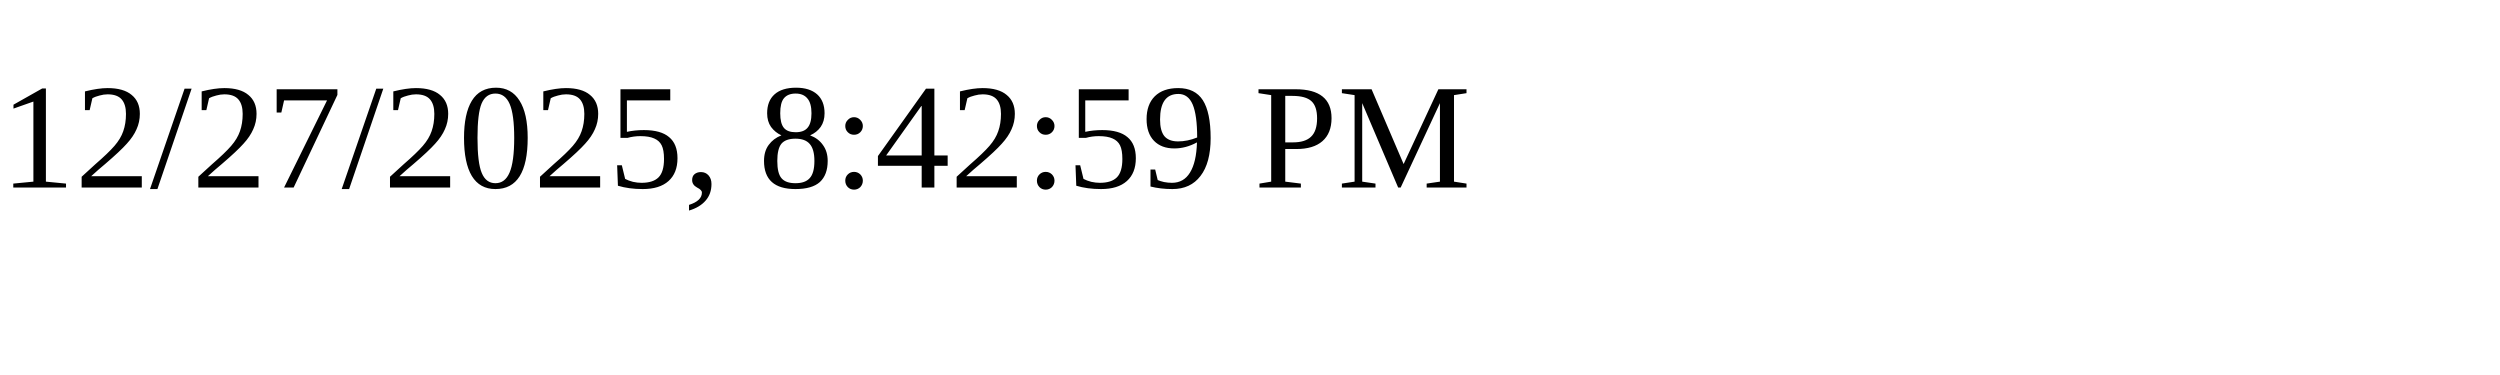
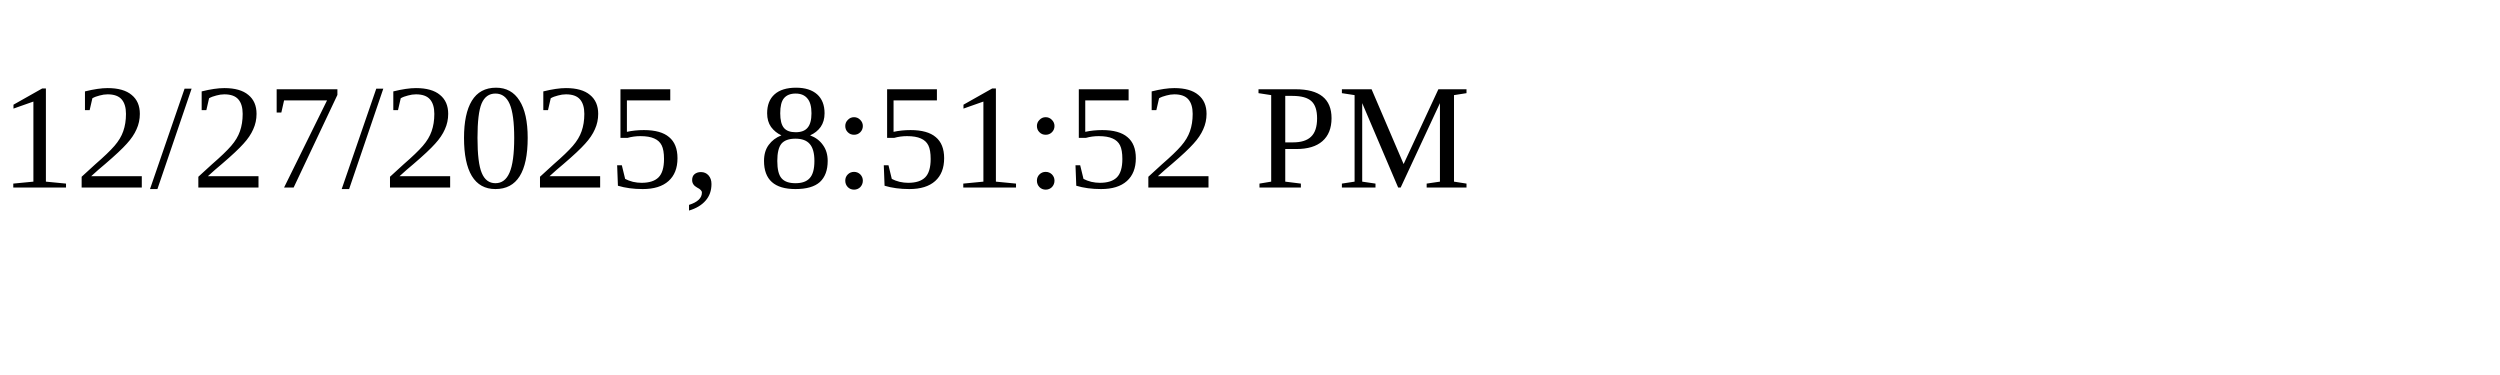
<svg xmlns="http://www.w3.org/2000/svg" height="30" width="200">
-   <text x="0" y="15">12/27/2025, 8:42:59 PM</text>
+   <text x="0" y="15">12/27/2025, 8:51:52 PM</text>
</svg>
